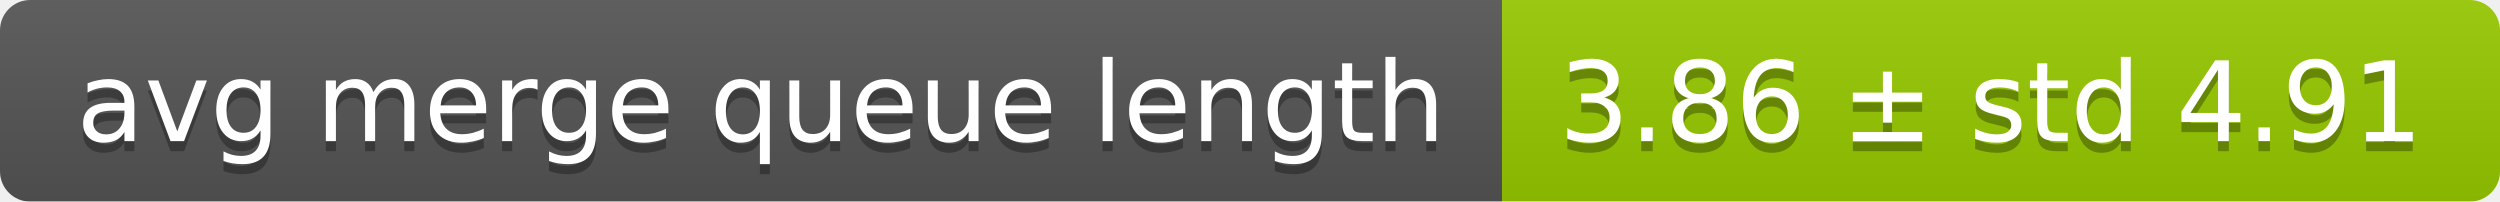
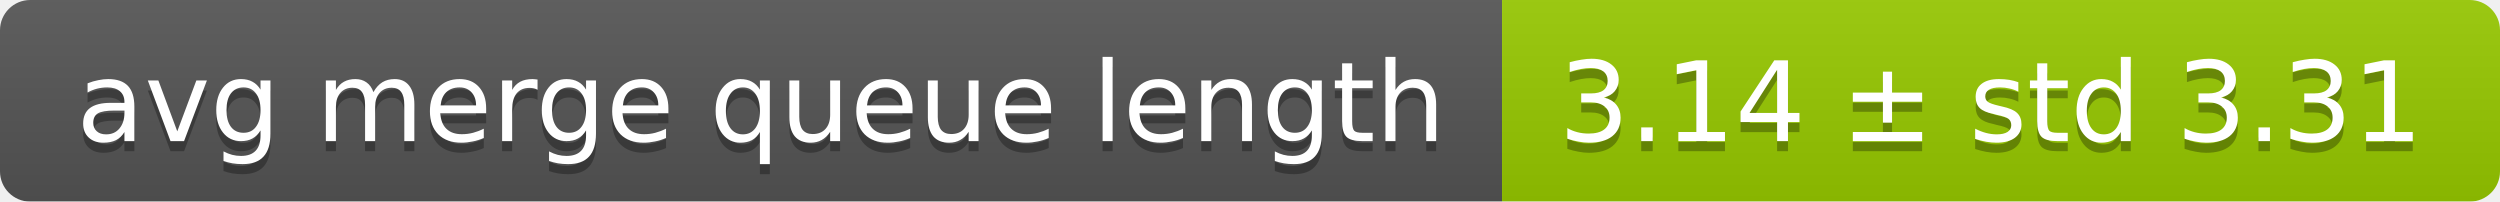
<svg xmlns="http://www.w3.org/2000/svg" width="248" height="20">
  <linearGradient id="smooth" x2="0" y2="100%">
    <stop offset="0" stop-color="#bbb" stop-opacity=".1" />
    <stop offset="1" stop-opacity=".1" />
  </linearGradient>
  <mask id="round">
    <rect width="248" height="20" rx="3" fill="#fff" />
  </mask>
  <g mask="url(#round)">
    <rect width="149" height="20" fill="#555" />
    <rect x="149" width="99" height="20" fill="#97ca00" />
    <rect width="248" height="20" fill="url(#smooth)" />
  </g>
  <g fill="#fff" text-anchor="middle" font-family="DejaVu Sans,Verdana,Geneva,sans-serif" font-size="11">
    <text x="75.5" y="15" fill="#010101" fill-opacity=".3">avg merge queue length</text>
    <text x="75.5" y="14">avg merge queue length</text>
-     <text x="197.5" y="15" fill="#010101" fill-opacity=".3">3.86 ± std 4.91</text>
-     <text x="197.5" y="14">3.86 ± std 4.91</text>
+     <text x="197.5" y="15" fill="#010101" fill-opacity=".3">3.14 ± std 3.31</text>
+     <text x="197.5" y="14">3.14 ± std 3.31</text>
  </g>
</svg>
